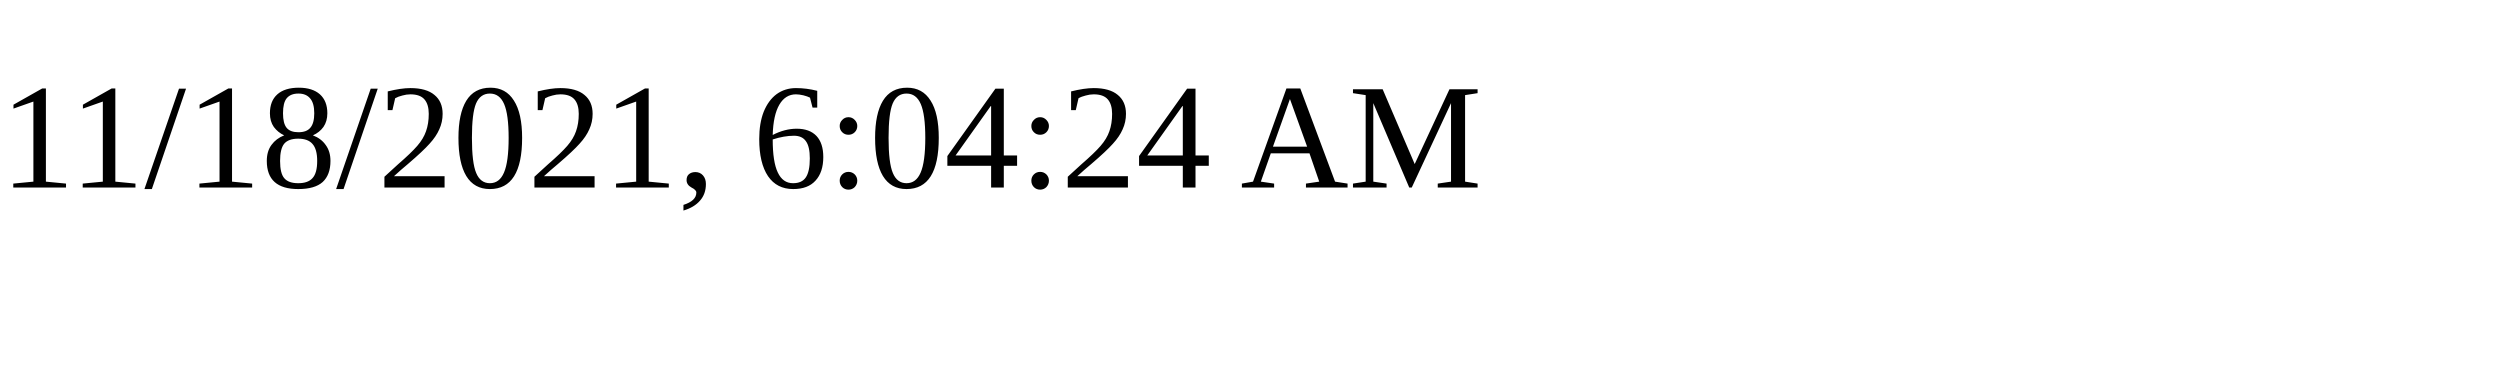
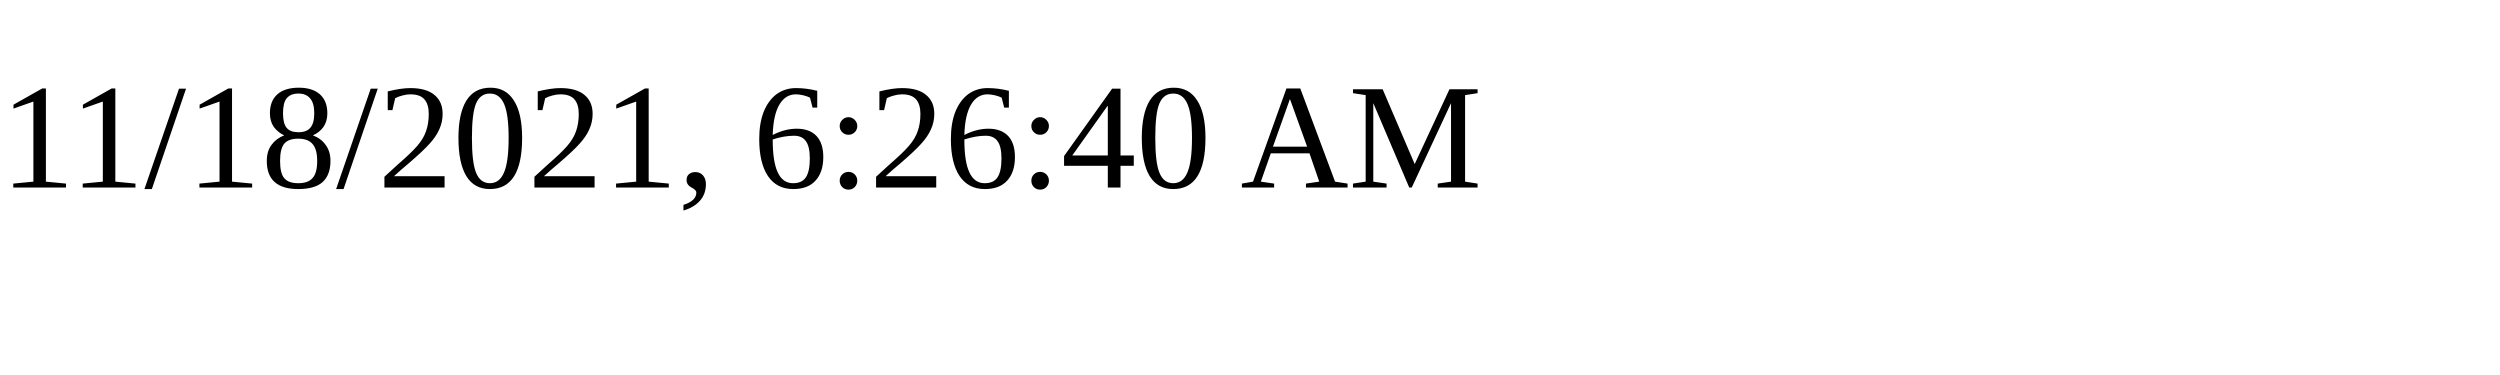
<svg xmlns="http://www.w3.org/2000/svg" height="30" width="200">
-   <text x="0" y="15">11/18/2021, 6:04:24 AM</text>
+   <text x="0" y="15">11/18/2021, 6:26:40 AM</text>
</svg>
